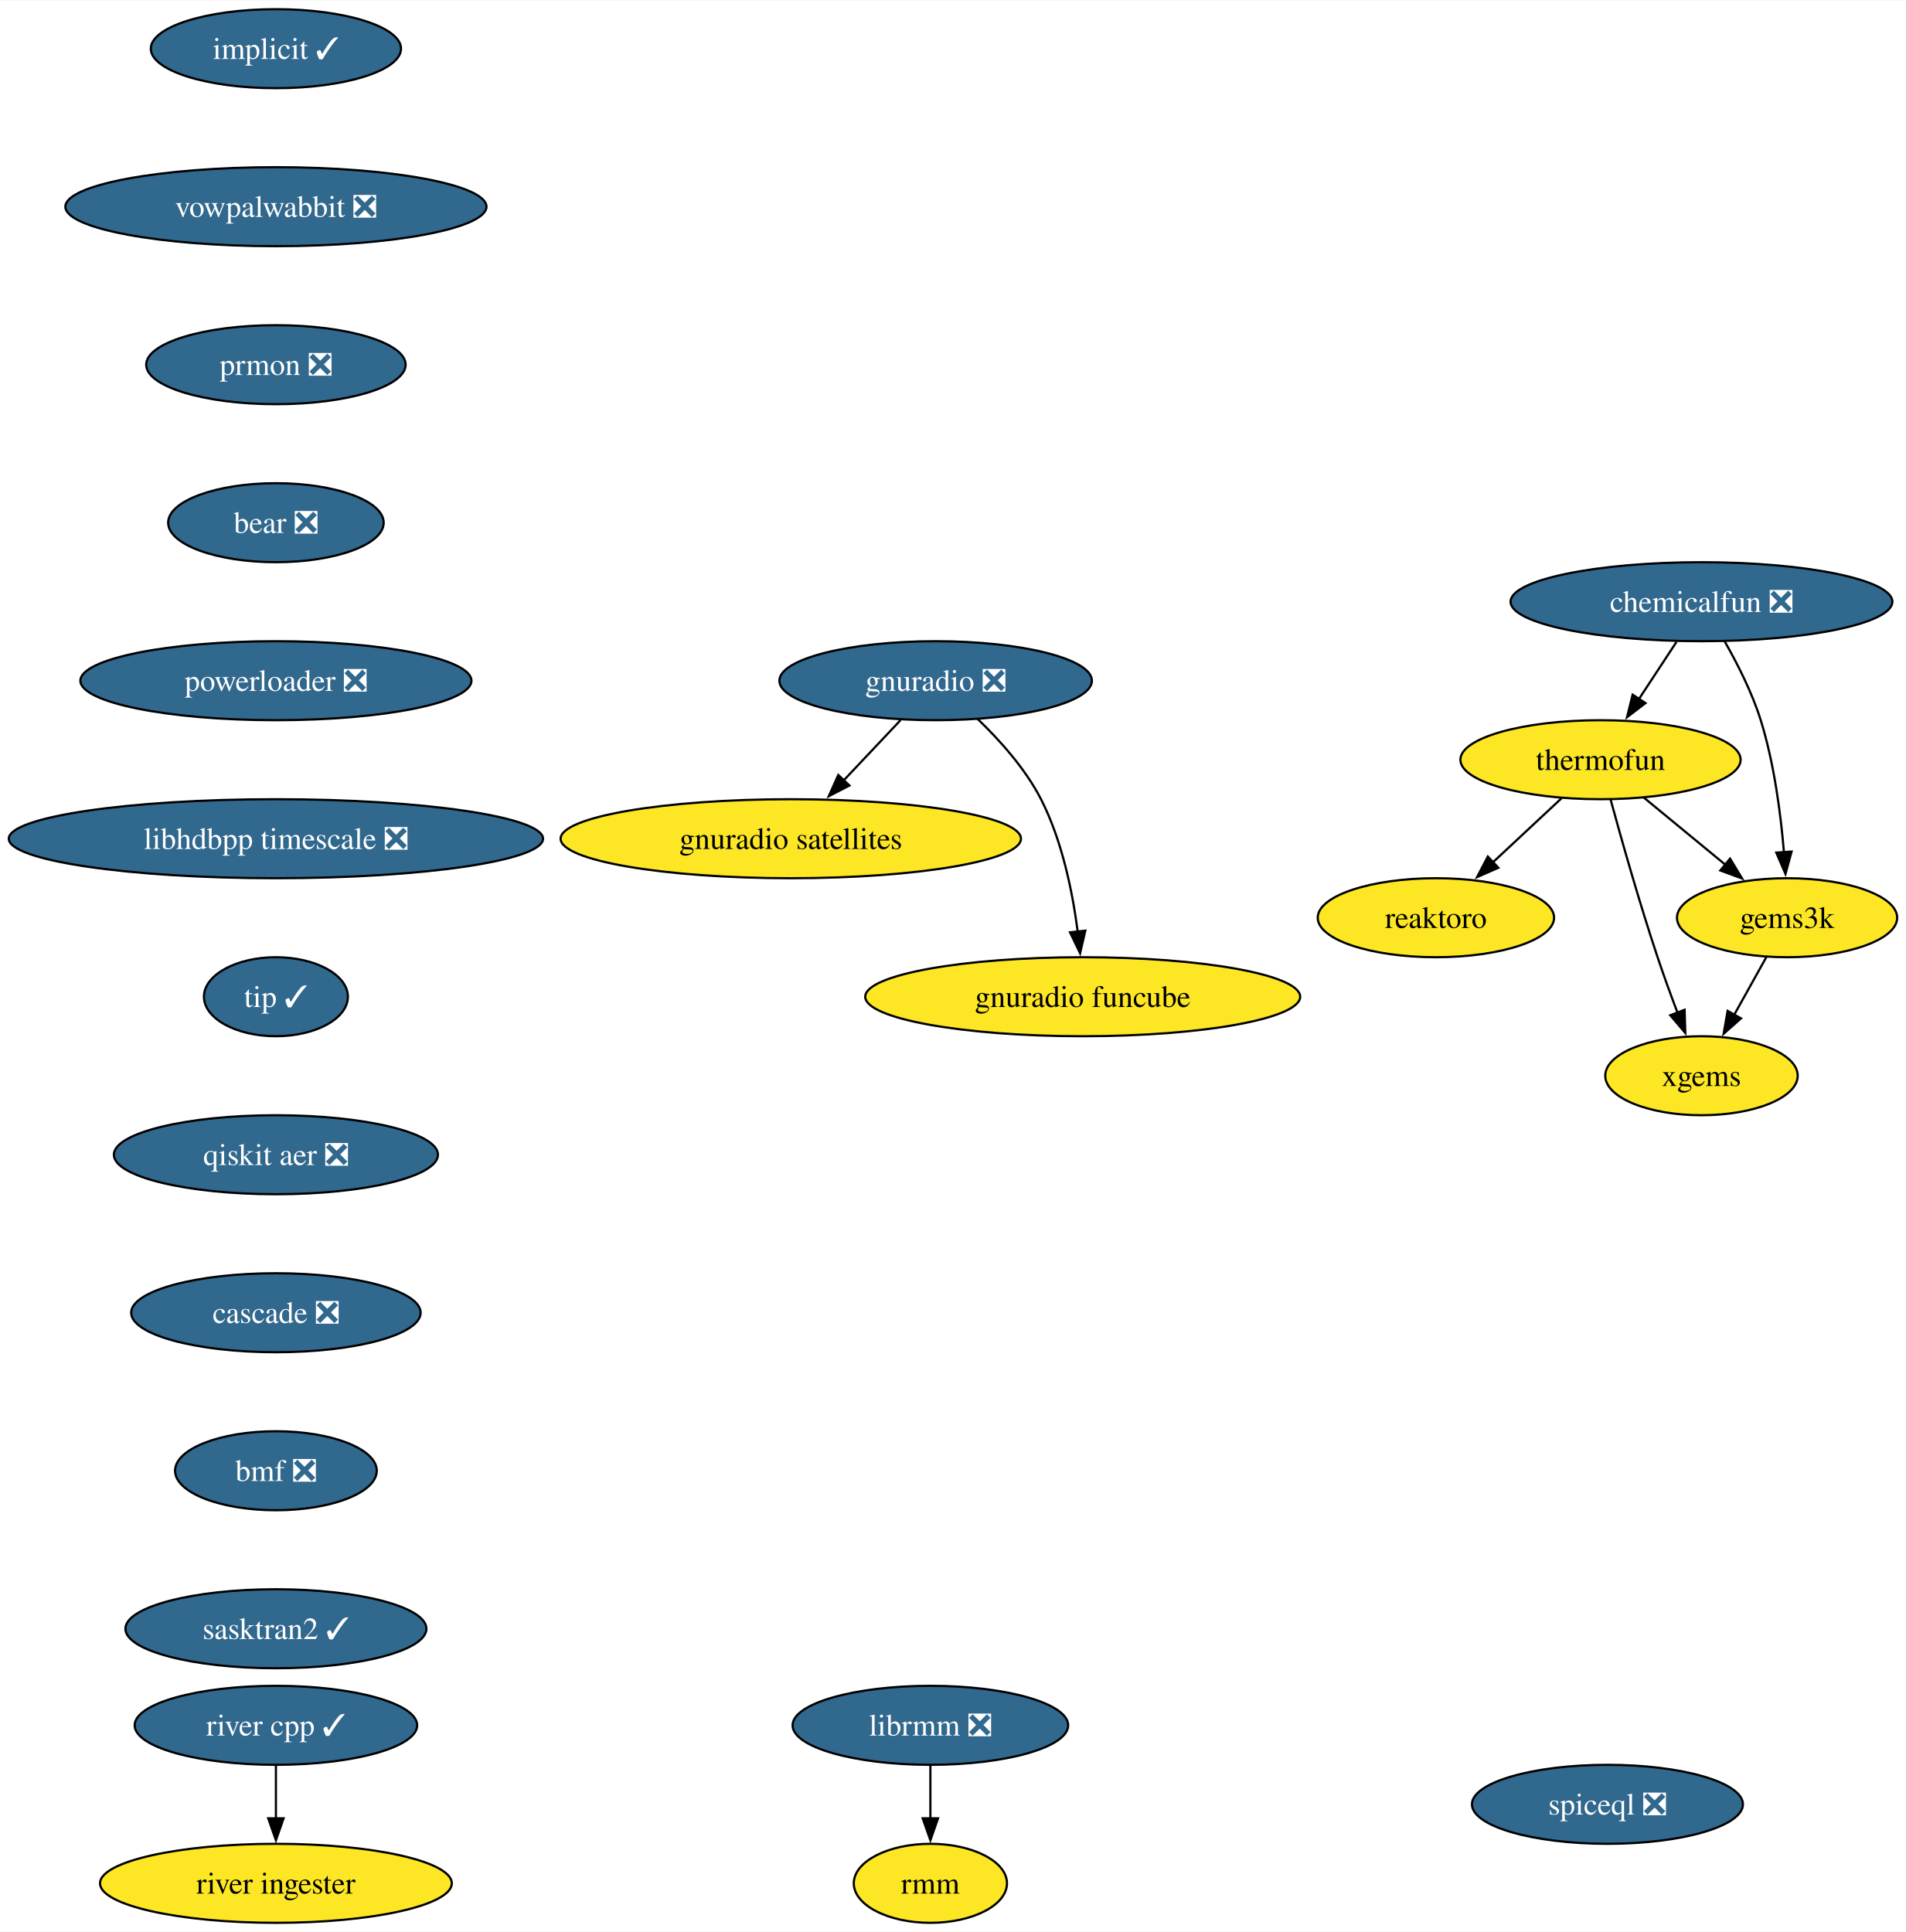
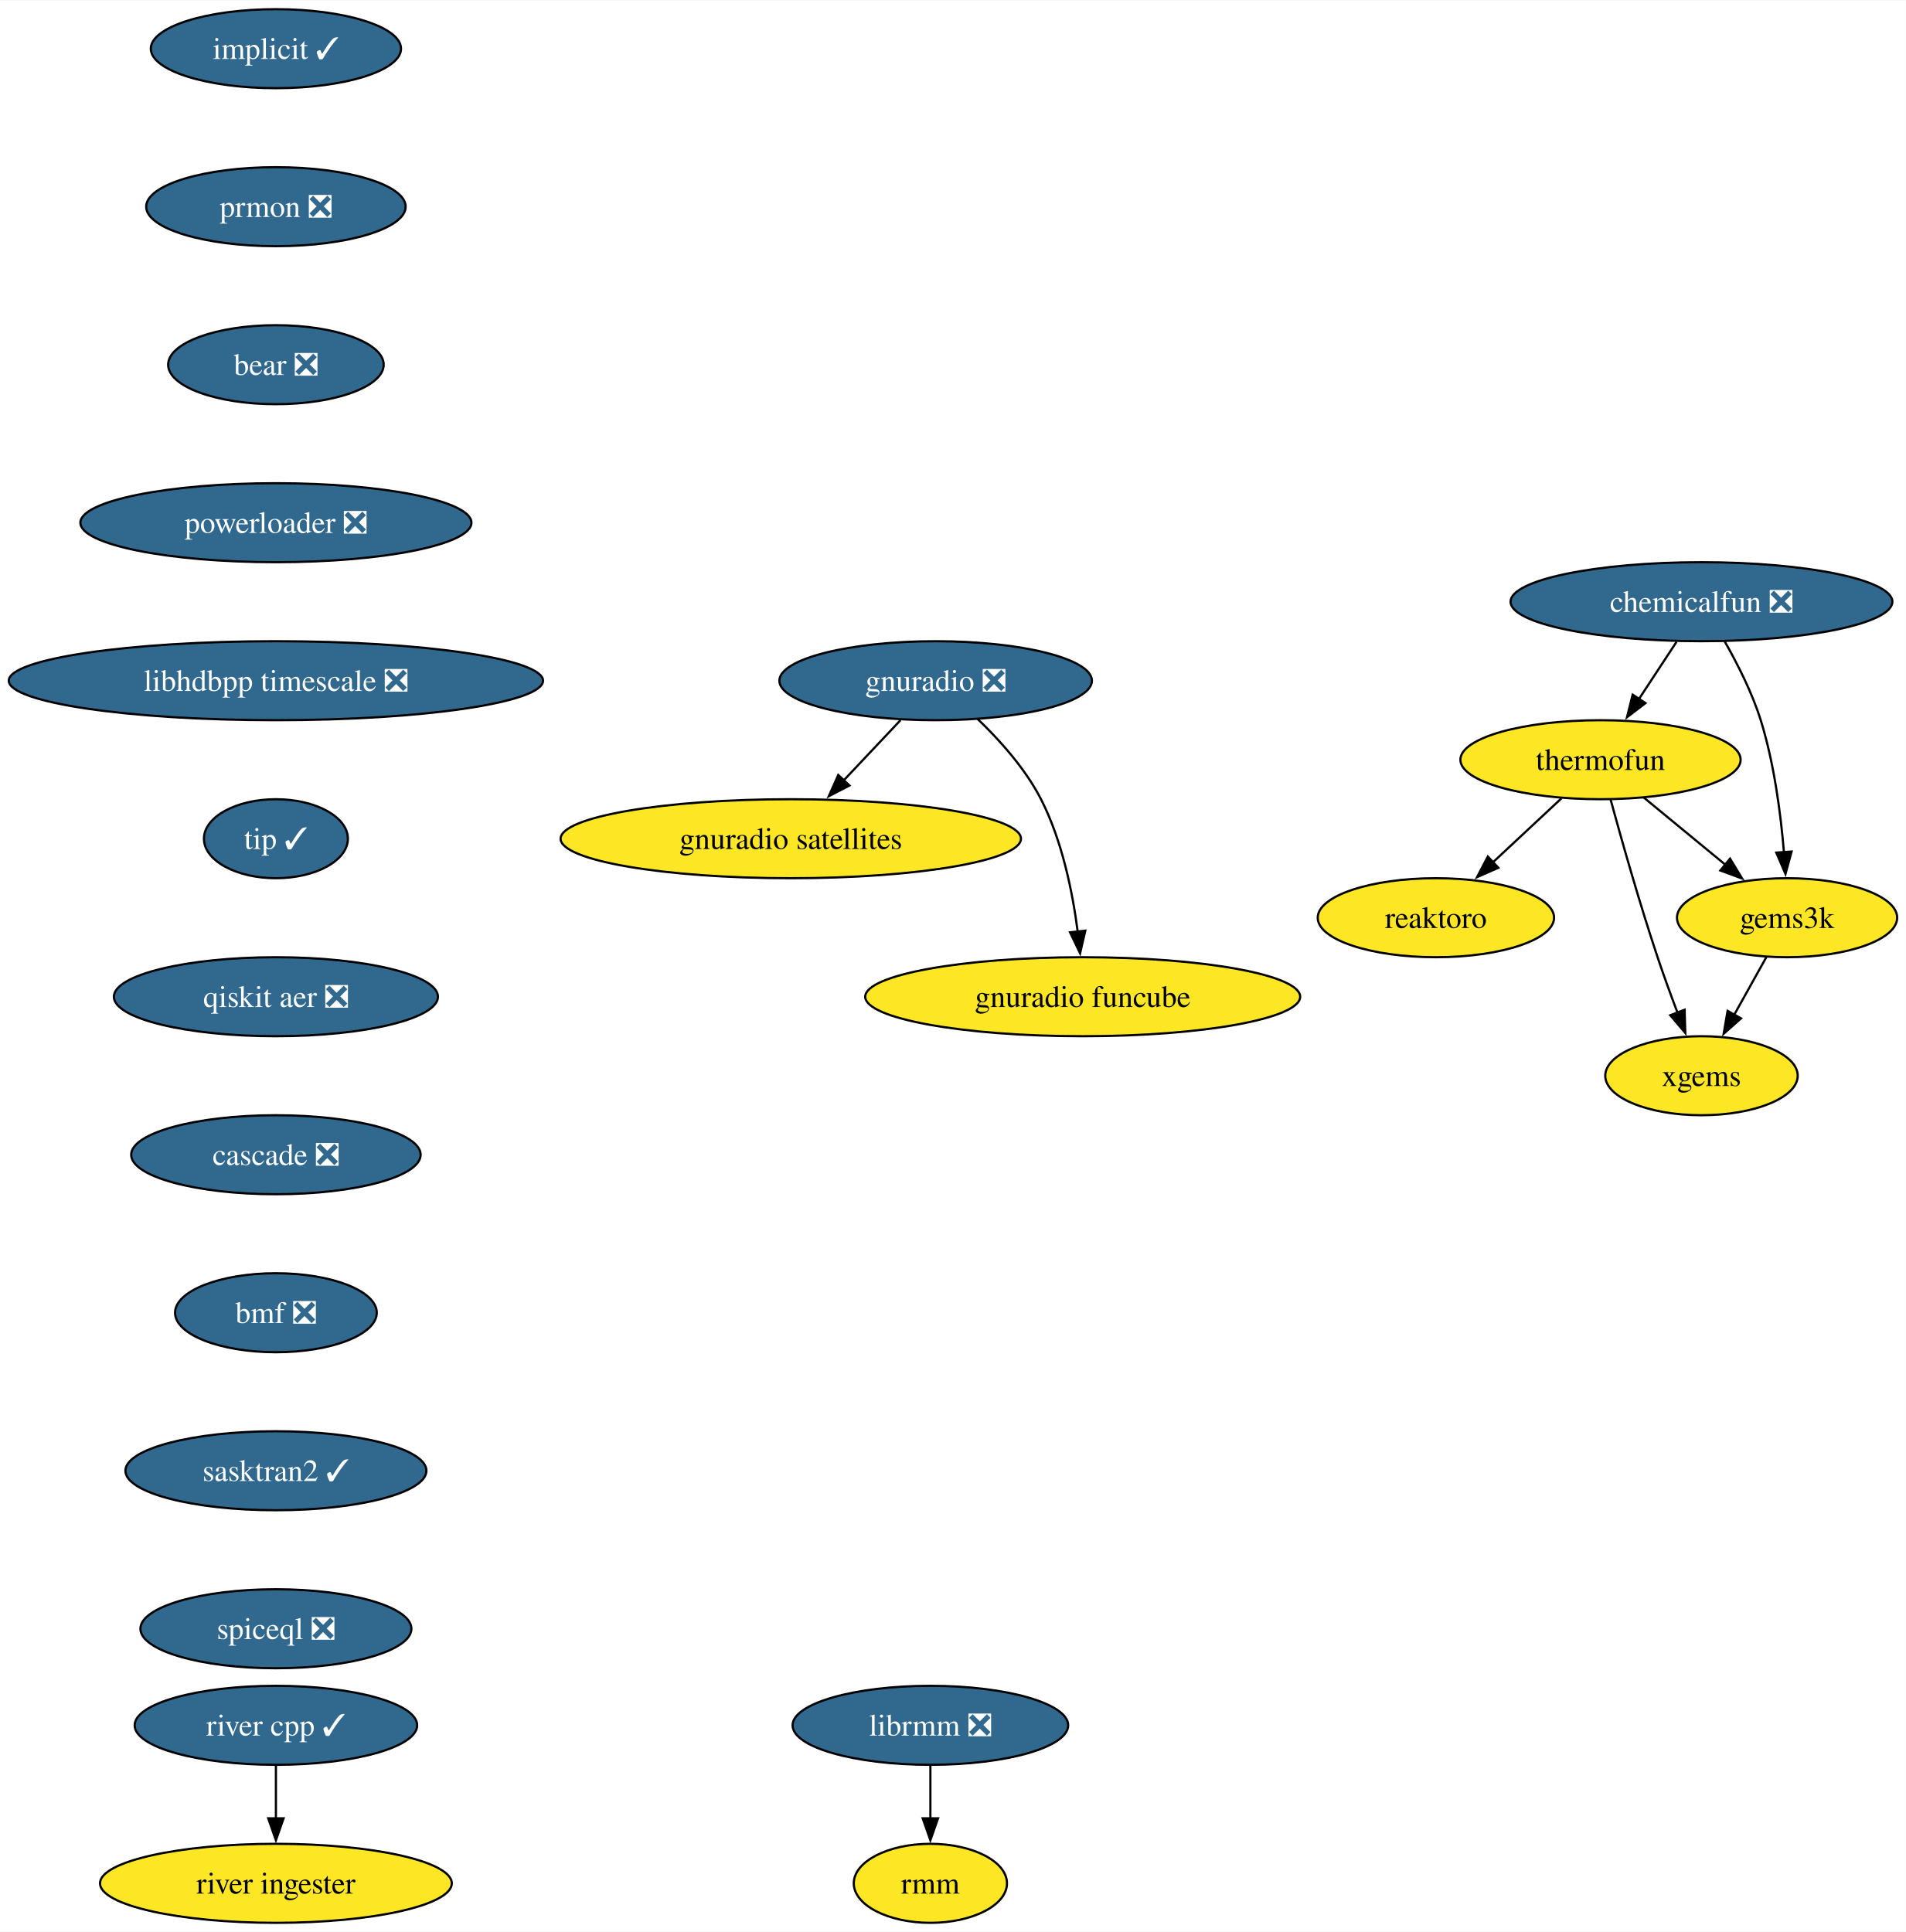
<svg xmlns="http://www.w3.org/2000/svg" xmlns:xlink="http://www.w3.org/1999/xlink" width="868pt" height="880pt" viewBox="0.00 0.00 868.36 880.00">
  <g id="graph0" class="graph" transform="scale(1 1) rotate(0) translate(4 876)">
    <polygon fill="white" stroke="none" points="-4,4 -4,-876 864.36,-876 864.36,4 -4,4" />
    <g id="node1" class="node">
      <g id="a_node1">
        <a xlink:href="https://github.com/conda-forge/implicit-feedstock/pull/102" xlink:title="implicit ✓">
          <ellipse fill="#31688e" stroke="black" cx="121.71" cy="-854" rx="57" ry="18" />
          <text text-anchor="middle" x="121.71" y="-849.33" font-family="Times,serif" font-size="14.00" fill="white">implicit ✓</text>
        </a>
      </g>
    </g>
    <g id="node2" class="node">
      <g id="a_node2">
-         <a xlink:href="https://github.com/conda-forge/vowpalwabbit-feedstock/pull/79" xlink:title="vowpalwabbit ❎">
-           <ellipse fill="#31688e" stroke="black" cx="121.71" cy="-782" rx="95.93" ry="18" />
-           <text text-anchor="middle" x="121.71" y="-777.33" font-family="Times,serif" font-size="14.00" fill="white">vowpalwabbit ❎</text>
-         </a>
-       </g>
-     </g>
-     <g id="node7" class="node">
-       <g id="a_node7">
        <a xlink:href="https://github.com/conda-forge/prmon-feedstock/pull/17" xlink:title="prmon ❎">
-           <ellipse fill="#31688e" stroke="black" cx="121.71" cy="-710" rx="59.1" ry="18" />
-           <text text-anchor="middle" x="121.71" y="-705.33" font-family="Times,serif" font-size="14.00" fill="white">prmon ❎</text>
+           <ellipse fill="#31688e" stroke="black" cx="121.71" cy="-782" rx="59.1" ry="18" />
+           <text text-anchor="middle" x="121.71" y="-777.33" font-family="Times,serif" font-size="14.00" fill="white">prmon ❎</text>
+         </a>
+       </g>
+     </g>
+     <g id="node10" class="node">
+       <g id="a_node10">
+         <a xlink:href="https://github.com/conda-forge/bear-feedstock/pull/49" xlink:title="bear ❎">
+           <ellipse fill="#31688e" stroke="black" cx="121.71" cy="-710" rx="49.1" ry="18" />
+           <text text-anchor="middle" x="121.71" y="-705.33" font-family="Times,serif" font-size="14.00" fill="white">bear ❎</text>
        </a>
      </g>
    </g>
    <g id="node3" class="node">
      <g id="a_node3">
        <a xlink:href="https://github.com/conda-forge/reaktoro-feedstock" xlink:title="reaktoro">
          <ellipse fill="#fde725" stroke="black" cx="650.21" cy="-458" rx="53.84" ry="18" />
          <text text-anchor="middle" x="650.21" y="-453.32" font-family="Times,serif" font-size="14.00">reaktoro</text>
        </a>
      </g>
    </g>
    <g id="node4" class="node">
      <g id="a_node4">
        <a xlink:href="https://github.com/conda-forge/thermofun-feedstock" xlink:title="thermofun">
          <ellipse fill="#fde725" stroke="black" cx="725.21" cy="-530" rx="63.84" ry="18" />
          <text text-anchor="middle" x="725.21" y="-525.33" font-family="Times,serif" font-size="14.00">thermofun</text>
        </a>
      </g>
    </g>
    <g id="edge2" class="edge">
      <path fill="none" stroke="black" d="M707.43,-512.41C698.09,-503.69 686.47,-492.85 676.14,-483.21" />
      <polygon fill="black" stroke="black" points="678.66,-480.77 668.96,-476.5 673.88,-485.88 678.66,-480.77" />
    </g>
    <g id="node5" class="node">
      <g id="a_node5">
        <a xlink:href="https://github.com/conda-forge/gems3k-feedstock" xlink:title="gems3k">
          <ellipse fill="#fde725" stroke="black" cx="810.21" cy="-458" rx="50.16" ry="18" />
          <text text-anchor="middle" x="810.21" y="-453.32" font-family="Times,serif" font-size="14.00">gems3k</text>
        </a>
      </g>
    </g>
    <g id="edge3" class="edge">
      <path fill="none" stroke="black" d="M744.92,-512.76C755.94,-503.69 769.87,-492.22 782.02,-482.21" />
      <polygon fill="black" stroke="black" points="784.23,-484.93 789.73,-475.87 779.78,-479.52 784.23,-484.93" />
    </g>
    <g id="node6" class="node">
      <g id="a_node6">
        <a xlink:href="https://github.com/conda-forge/xgems-feedstock" xlink:title="xgems">
          <ellipse fill="#fde725" stroke="black" cx="771.21" cy="-386" rx="43.84" ry="18" />
          <text text-anchor="middle" x="771.21" y="-381.32" font-family="Times,serif" font-size="14.00">xgems</text>
        </a>
      </g>
    </g>
    <g id="edge4" class="edge">
      <path fill="none" stroke="black" d="M729.81,-511.82C734.73,-493.8 742.94,-464.73 751.21,-440 753.99,-431.66 757.27,-422.69 760.36,-414.54" />
      <polygon fill="black" stroke="black" points="763.52,-416.07 763.84,-405.48 756.99,-413.56 763.52,-416.07" />
    </g>
    <g id="edge5" class="edge">
      <path fill="none" stroke="black" d="M800.77,-440.05C796.36,-432.14 791.01,-422.54 786.08,-413.69" />
      <polygon fill="black" stroke="black" points="789.22,-412.14 781.3,-405.11 783.11,-415.55 789.22,-412.14" />
    </g>
-     <g id="node11" class="node">
-       <g id="a_node11">
-         <a xlink:href="https://github.com/conda-forge/bear-feedstock/pull/49" xlink:title="bear ❎">
-           <ellipse fill="#31688e" stroke="black" cx="121.71" cy="-638" rx="49.1" ry="18" />
-           <text text-anchor="middle" x="121.71" y="-633.33" font-family="Times,serif" font-size="14.00" fill="white">bear ❎</text>
-         </a>
-       </g>
-     </g>
-     <g id="node8" class="node">
-       <g id="a_node8">
+     <g id="node7" class="node">
+       <g id="a_node7">
        <a xlink:href="https://github.com/conda-forge/gnuradio-feedstock/pull/275" xlink:title="gnuradio ❎">
          <ellipse fill="#31688e" stroke="black" cx="422.29" cy="-566" rx="71.2" ry="18" />
          <text text-anchor="middle" x="422.29" y="-561.33" font-family="Times,serif" font-size="14.00" fill="white">gnuradio ❎</text>
        </a>
      </g>
    </g>
-     <g id="node9" class="node">
-       <g id="a_node9">
+     <g id="node8" class="node">
+       <g id="a_node8">
        <a xlink:href="https://github.com/conda-forge/gnuradio-satellites-feedstock" xlink:title="gnuradio satellites">
          <ellipse fill="#fde725" stroke="black" cx="356.29" cy="-494" rx="104.87" ry="18" />
          <text text-anchor="middle" x="356.29" y="-489.32" font-family="Times,serif" font-size="14.00">gnuradio satellites</text>
        </a>
      </g>
    </g>
-     <g id="edge7" class="edge">
+     <g id="edge6" class="edge">
      <path fill="none" stroke="black" d="M406.31,-548.05C398.48,-539.75 388.89,-529.58 380.21,-520.38" />
      <polygon fill="black" stroke="black" points="383.02,-518.25 373.61,-513.38 377.93,-523.05 383.02,-518.25" />
    </g>
-     <g id="node10" class="node">
-       <g id="a_node10">
+     <g id="node9" class="node">
+       <g id="a_node9">
        <a xlink:href="https://github.com/conda-forge/gnuradio-funcube-feedstock" xlink:title="gnuradio funcube">
          <ellipse fill="#fde725" stroke="black" cx="489.29" cy="-422" rx="99.08" ry="18" />
          <text text-anchor="middle" x="489.29" y="-417.32" font-family="Times,serif" font-size="14.00">gnuradio funcube</text>
        </a>
      </g>
    </g>
-     <g id="edge8" class="edge">
+     <g id="edge7" class="edge">
      <path fill="none" stroke="black" d="M441.33,-548.65C451.42,-538.98 463.16,-525.92 470.29,-512 479.92,-493.17 484.68,-469.69 487.02,-451.58" />
      <polygon fill="black" stroke="black" points="490.48,-452.11 488.1,-441.79 483.52,-451.35 490.48,-452.11" />
    </g>
-     <g id="node14" class="node">
-       <g id="a_node14">
+     <g id="node13" class="node">
+       <g id="a_node13">
        <a xlink:href="https://github.com/conda-forge/powerloader-feedstock/pull/29" xlink:title="powerloader ❎">
-           <ellipse fill="#31688e" stroke="black" cx="121.71" cy="-566" rx="89.09" ry="18" />
-           <text text-anchor="middle" x="121.71" y="-561.33" font-family="Times,serif" font-size="14.00" fill="white">powerloader ❎</text>
-         </a>
-       </g>
-     </g>
-     <g id="node12" class="node">
-       <g id="a_node12">
+           <ellipse fill="#31688e" stroke="black" cx="121.71" cy="-638" rx="89.09" ry="18" />
+           <text text-anchor="middle" x="121.71" y="-633.33" font-family="Times,serif" font-size="14.00" fill="white">powerloader ❎</text>
+         </a>
+       </g>
+     </g>
+     <g id="node11" class="node">
+       <g id="a_node11">
        <a xlink:href="https://github.com/conda-forge/librmm-feedstock/pull/67" xlink:title="librmm ❎">
          <ellipse fill="#31688e" stroke="black" cx="419.89" cy="-90" rx="62.78" ry="18" />
          <text text-anchor="middle" x="419.89" y="-85.33" font-family="Times,serif" font-size="14.00" fill="white">librmm ❎</text>
        </a>
      </g>
    </g>
-     <g id="node13" class="node">
-       <g id="a_node13">
+     <g id="node12" class="node">
+       <g id="a_node12">
        <a xlink:href="https://github.com/conda-forge/rmm-feedstock" xlink:title="rmm">
          <ellipse fill="#fde725" stroke="black" cx="419.89" cy="-18" rx="34.9" ry="18" />
          <text text-anchor="middle" x="419.89" y="-13.32" font-family="Times,serif" font-size="14.00">rmm</text>
        </a>
      </g>
    </g>
-     <g id="edge10" class="edge">
+     <g id="edge9" class="edge">
      <path fill="none" stroke="black" d="M419.89,-71.7C419.89,-64.41 419.89,-55.73 419.89,-47.54" />
      <polygon fill="black" stroke="black" points="423.39,-47.62 419.89,-37.62 416.39,-47.62 423.39,-47.62" />
    </g>
-     <g id="node18" class="node">
-       <g id="a_node18">
+     <g id="node17" class="node">
+       <g id="a_node17">
        <a xlink:href="https://github.com/conda-forge/libhdbpp-timescale-feedstock/pull/14" xlink:title="libhdbpp timescale ❎">
-           <ellipse fill="#31688e" stroke="black" cx="121.71" cy="-494" rx="121.71" ry="18" />
-           <text text-anchor="middle" x="121.71" y="-489.32" font-family="Times,serif" font-size="14.00" fill="white">libhdbpp timescale ❎</text>
-         </a>
-       </g>
-     </g>
-     <g id="node15" class="node">
-       <g id="a_node15">
+           <ellipse fill="#31688e" stroke="black" cx="121.71" cy="-566" rx="121.71" ry="18" />
+           <text text-anchor="middle" x="121.71" y="-561.33" font-family="Times,serif" font-size="14.00" fill="white">libhdbpp timescale ❎</text>
+         </a>
+       </g>
+     </g>
+     <g id="node14" class="node">
+       <g id="a_node14">
        <a xlink:href="https://github.com/conda-forge/chemicalfun-feedstock/pull/18" xlink:title="chemicalfun ❎">
          <ellipse fill="#31688e" stroke="black" cx="771.21" cy="-602" rx="86.98" ry="18" />
          <text text-anchor="middle" x="771.21" y="-597.33" font-family="Times,serif" font-size="14.00" fill="white">chemicalfun ❎</text>
        </a>
      </g>
    </g>
-     <g id="edge12" class="edge">
+     <g id="edge11" class="edge">
      <path fill="none" stroke="black" d="M759.84,-583.7C754.66,-575.81 748.41,-566.3 742.65,-557.55" />
      <polygon fill="black" stroke="black" points="745.7,-555.8 737.28,-549.37 739.85,-559.65 745.7,-555.8" />
    </g>
-     <g id="edge13" class="edge">
+     <g id="edge12" class="edge">
      <path fill="none" stroke="black" d="M781.75,-583.96C787.52,-573.87 794.27,-560.62 798.21,-548 804.32,-528.41 807.32,-505.44 808.79,-487.74" />
      <polygon fill="black" stroke="black" points="812.27,-488.16 809.48,-477.94 805.29,-487.67 812.27,-488.16" />
    </g>
-     <g id="node16" class="node">
-       <g id="a_node16">
+     <g id="node15" class="node">
+       <g id="a_node15">
        <a xlink:href="https://github.com/conda-forge/river-cpp-feedstock/pull/26" xlink:title="river cpp ✓">
          <ellipse fill="#31688e" stroke="black" cx="121.71" cy="-90" rx="64.36" ry="18" />
          <text text-anchor="middle" x="121.71" y="-85.33" font-family="Times,serif" font-size="14.00" fill="white">river cpp ✓</text>
        </a>
      </g>
    </g>
-     <g id="node17" class="node">
-       <g id="a_node17">
+     <g id="node16" class="node">
+       <g id="a_node16">
        <a xlink:href="https://github.com/conda-forge/river-ingester-feedstock" xlink:title="river ingester">
          <ellipse fill="#fde725" stroke="black" cx="121.71" cy="-18" rx="80.14" ry="18" />
          <text text-anchor="middle" x="121.71" y="-13.32" font-family="Times,serif" font-size="14.00">river ingester</text>
        </a>
      </g>
    </g>
-     <g id="edge14" class="edge">
+     <g id="edge13" class="edge">
      <path fill="none" stroke="black" d="M121.71,-71.7C121.71,-64.41 121.71,-55.73 121.71,-47.54" />
      <polygon fill="black" stroke="black" points="125.21,-47.62 121.71,-37.62 118.21,-47.62 125.21,-47.62" />
    </g>
+     <g id="node18" class="node">
+       <g id="a_node18">
+         <a xlink:href="https://github.com/conda-forge/tip-feedstock/pull/31" xlink:title="tip ✓">
+           <ellipse fill="#31688e" stroke="black" cx="121.71" cy="-494" rx="32.79" ry="18" />
+           <text text-anchor="middle" x="121.71" y="-489.32" font-family="Times,serif" font-size="14.00" fill="white">tip ✓</text>
+         </a>
+       </g>
+     </g>
    <g id="node19" class="node">
      <g id="a_node19">
-         <a xlink:href="https://github.com/conda-forge/tip-feedstock/pull/31" xlink:title="tip ✓">
-           <ellipse fill="#31688e" stroke="black" cx="121.71" cy="-422" rx="32.79" ry="18" />
-           <text text-anchor="middle" x="121.71" y="-417.32" font-family="Times,serif" font-size="14.00" fill="white">tip ✓</text>
+         <a xlink:href="https://github.com/conda-forge/qiskit-aer-feedstock/pull/38" xlink:title="qiskit aer ❎">
+           <ellipse fill="#31688e" stroke="black" cx="121.71" cy="-422" rx="73.83" ry="18" />
+           <text text-anchor="middle" x="121.71" y="-417.32" font-family="Times,serif" font-size="14.00" fill="white">qiskit aer ❎</text>
        </a>
      </g>
    </g>
    <g id="node20" class="node">
      <g id="a_node20">
-         <a xlink:href="https://github.com/conda-forge/qiskit-aer-feedstock/pull/38" xlink:title="qiskit aer ❎">
-           <ellipse fill="#31688e" stroke="black" cx="121.71" cy="-350" rx="73.83" ry="18" />
-           <text text-anchor="middle" x="121.71" y="-345.32" font-family="Times,serif" font-size="14.00" fill="white">qiskit aer ❎</text>
+         <a xlink:href="https://github.com/conda-forge/cascade-feedstock/pull/22" xlink:title="cascade ❎">
+           <ellipse fill="#31688e" stroke="black" cx="121.71" cy="-350" rx="65.94" ry="18" />
+           <text text-anchor="middle" x="121.71" y="-345.32" font-family="Times,serif" font-size="14.00" fill="white">cascade ❎</text>
        </a>
      </g>
    </g>
    <g id="node21" class="node">
      <g id="a_node21">
-         <a xlink:href="https://github.com/conda-forge/cascade-feedstock/pull/22" xlink:title="cascade ❎">
-           <ellipse fill="#31688e" stroke="black" cx="121.71" cy="-278" rx="65.94" ry="18" />
-           <text text-anchor="middle" x="121.71" y="-273.32" font-family="Times,serif" font-size="14.00" fill="white">cascade ❎</text>
+         <a xlink:href="https://github.com/conda-forge/bmf-feedstock/pull/28" xlink:title="bmf ❎">
+           <ellipse fill="#31688e" stroke="black" cx="121.71" cy="-278" rx="45.95" ry="18" />
+           <text text-anchor="middle" x="121.71" y="-273.32" font-family="Times,serif" font-size="14.00" fill="white">bmf ❎</text>
        </a>
      </g>
    </g>
    <g id="node22" class="node">
      <g id="a_node22">
-         <a xlink:href="https://github.com/conda-forge/bmf-feedstock/pull/28" xlink:title="bmf ❎">
-           <ellipse fill="#31688e" stroke="black" cx="121.71" cy="-206" rx="45.95" ry="18" />
-           <text text-anchor="middle" x="121.71" y="-201.33" font-family="Times,serif" font-size="14.00" fill="white">bmf ❎</text>
+         <a xlink:href="https://github.com/conda-forge/sasktran2-feedstock/pull/12" xlink:title="sasktran2 ✓">
+           <ellipse fill="#31688e" stroke="black" cx="121.71" cy="-206" rx="68.57" ry="18" />
+           <text text-anchor="middle" x="121.71" y="-201.33" font-family="Times,serif" font-size="14.00" fill="white">sasktran2 ✓</text>
        </a>
      </g>
    </g>
    <g id="node23" class="node">
      <g id="a_node23">
-         <a xlink:href="https://github.com/conda-forge/sasktran2-feedstock/pull/12" xlink:title="sasktran2 ✓">
-           <ellipse fill="#31688e" stroke="black" cx="121.71" cy="-134" rx="68.57" ry="18" />
-           <text text-anchor="middle" x="121.71" y="-129.32" font-family="Times,serif" font-size="14.00" fill="white">sasktran2 ✓</text>
-         </a>
-       </g>
-     </g>
-     <g id="node24" class="node">
-       <g id="a_node24">
        <a xlink:href="https://github.com/conda-forge/spiceql-feedstock/pull/6" xlink:title="spiceql ❎">
-           <ellipse fill="#31688e" stroke="black" cx="728.37" cy="-54" rx="61.73" ry="18" />
-           <text text-anchor="middle" x="728.37" y="-49.33" font-family="Times,serif" font-size="14.00" fill="white">spiceql ❎</text>
+           <ellipse fill="#31688e" stroke="black" cx="121.71" cy="-134" rx="61.73" ry="18" />
+           <text text-anchor="middle" x="121.71" y="-129.32" font-family="Times,serif" font-size="14.00" fill="white">spiceql ❎</text>
        </a>
      </g>
    </g>
  </g>
</svg>
